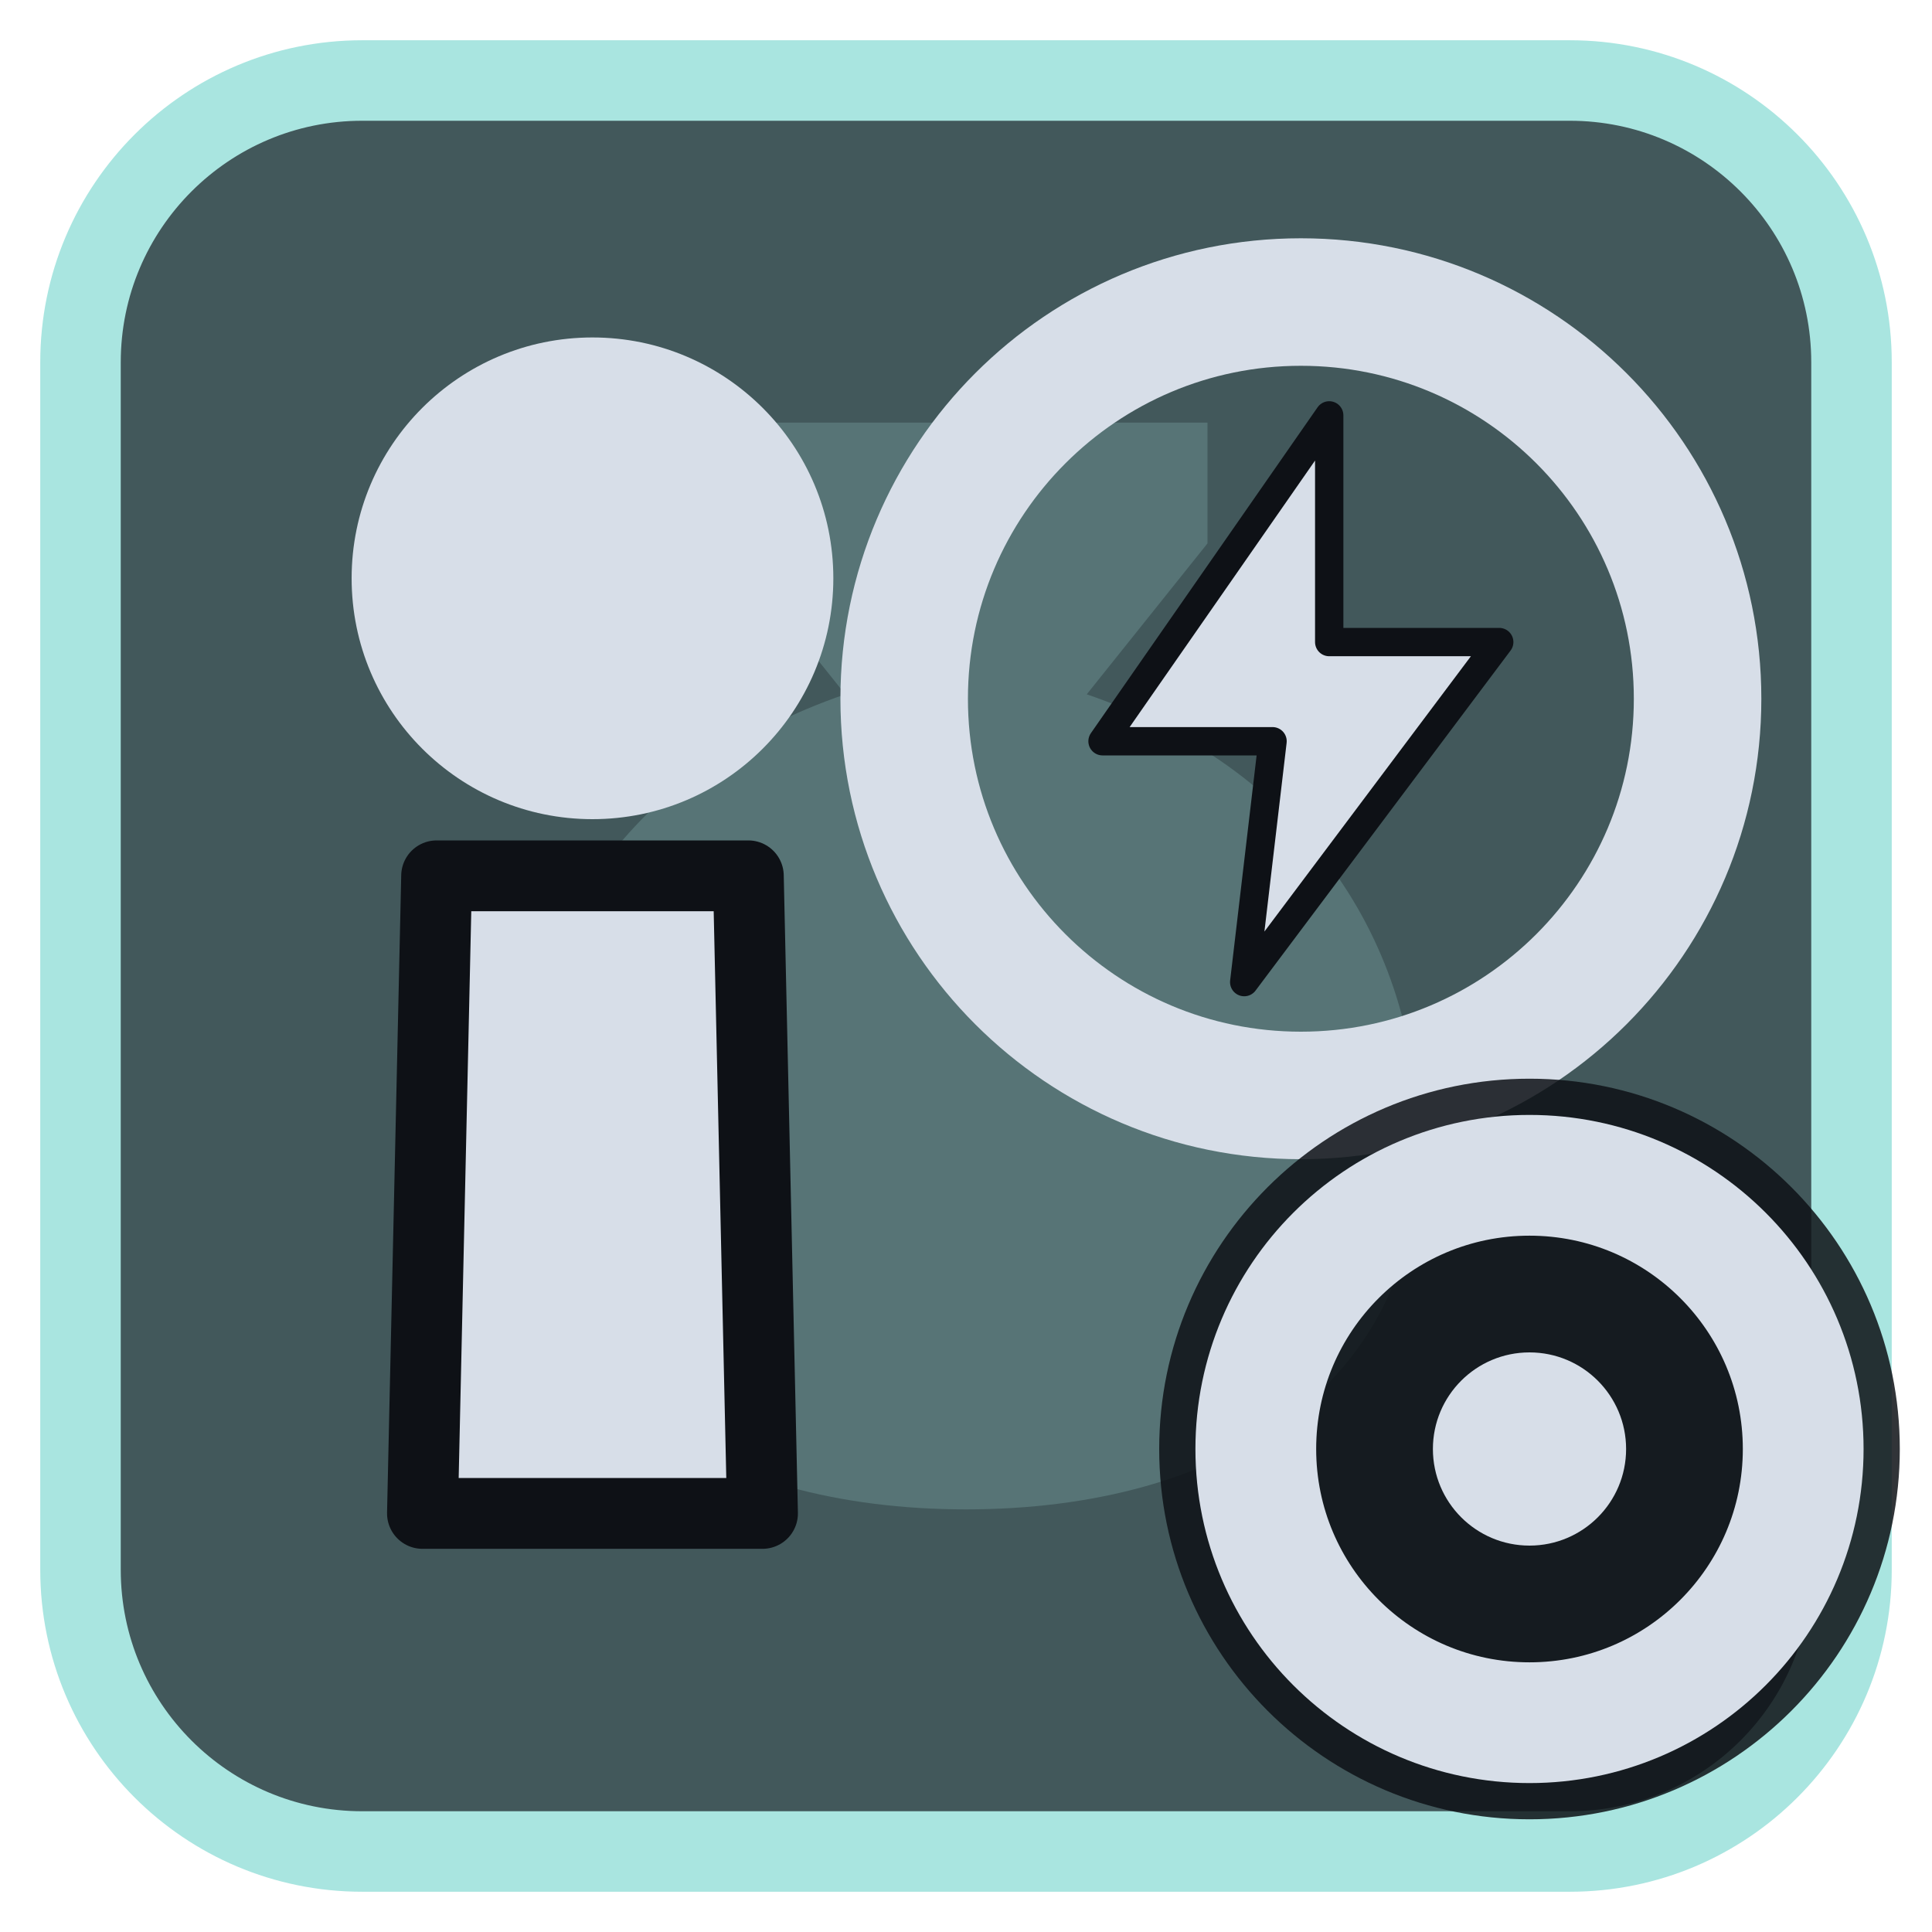
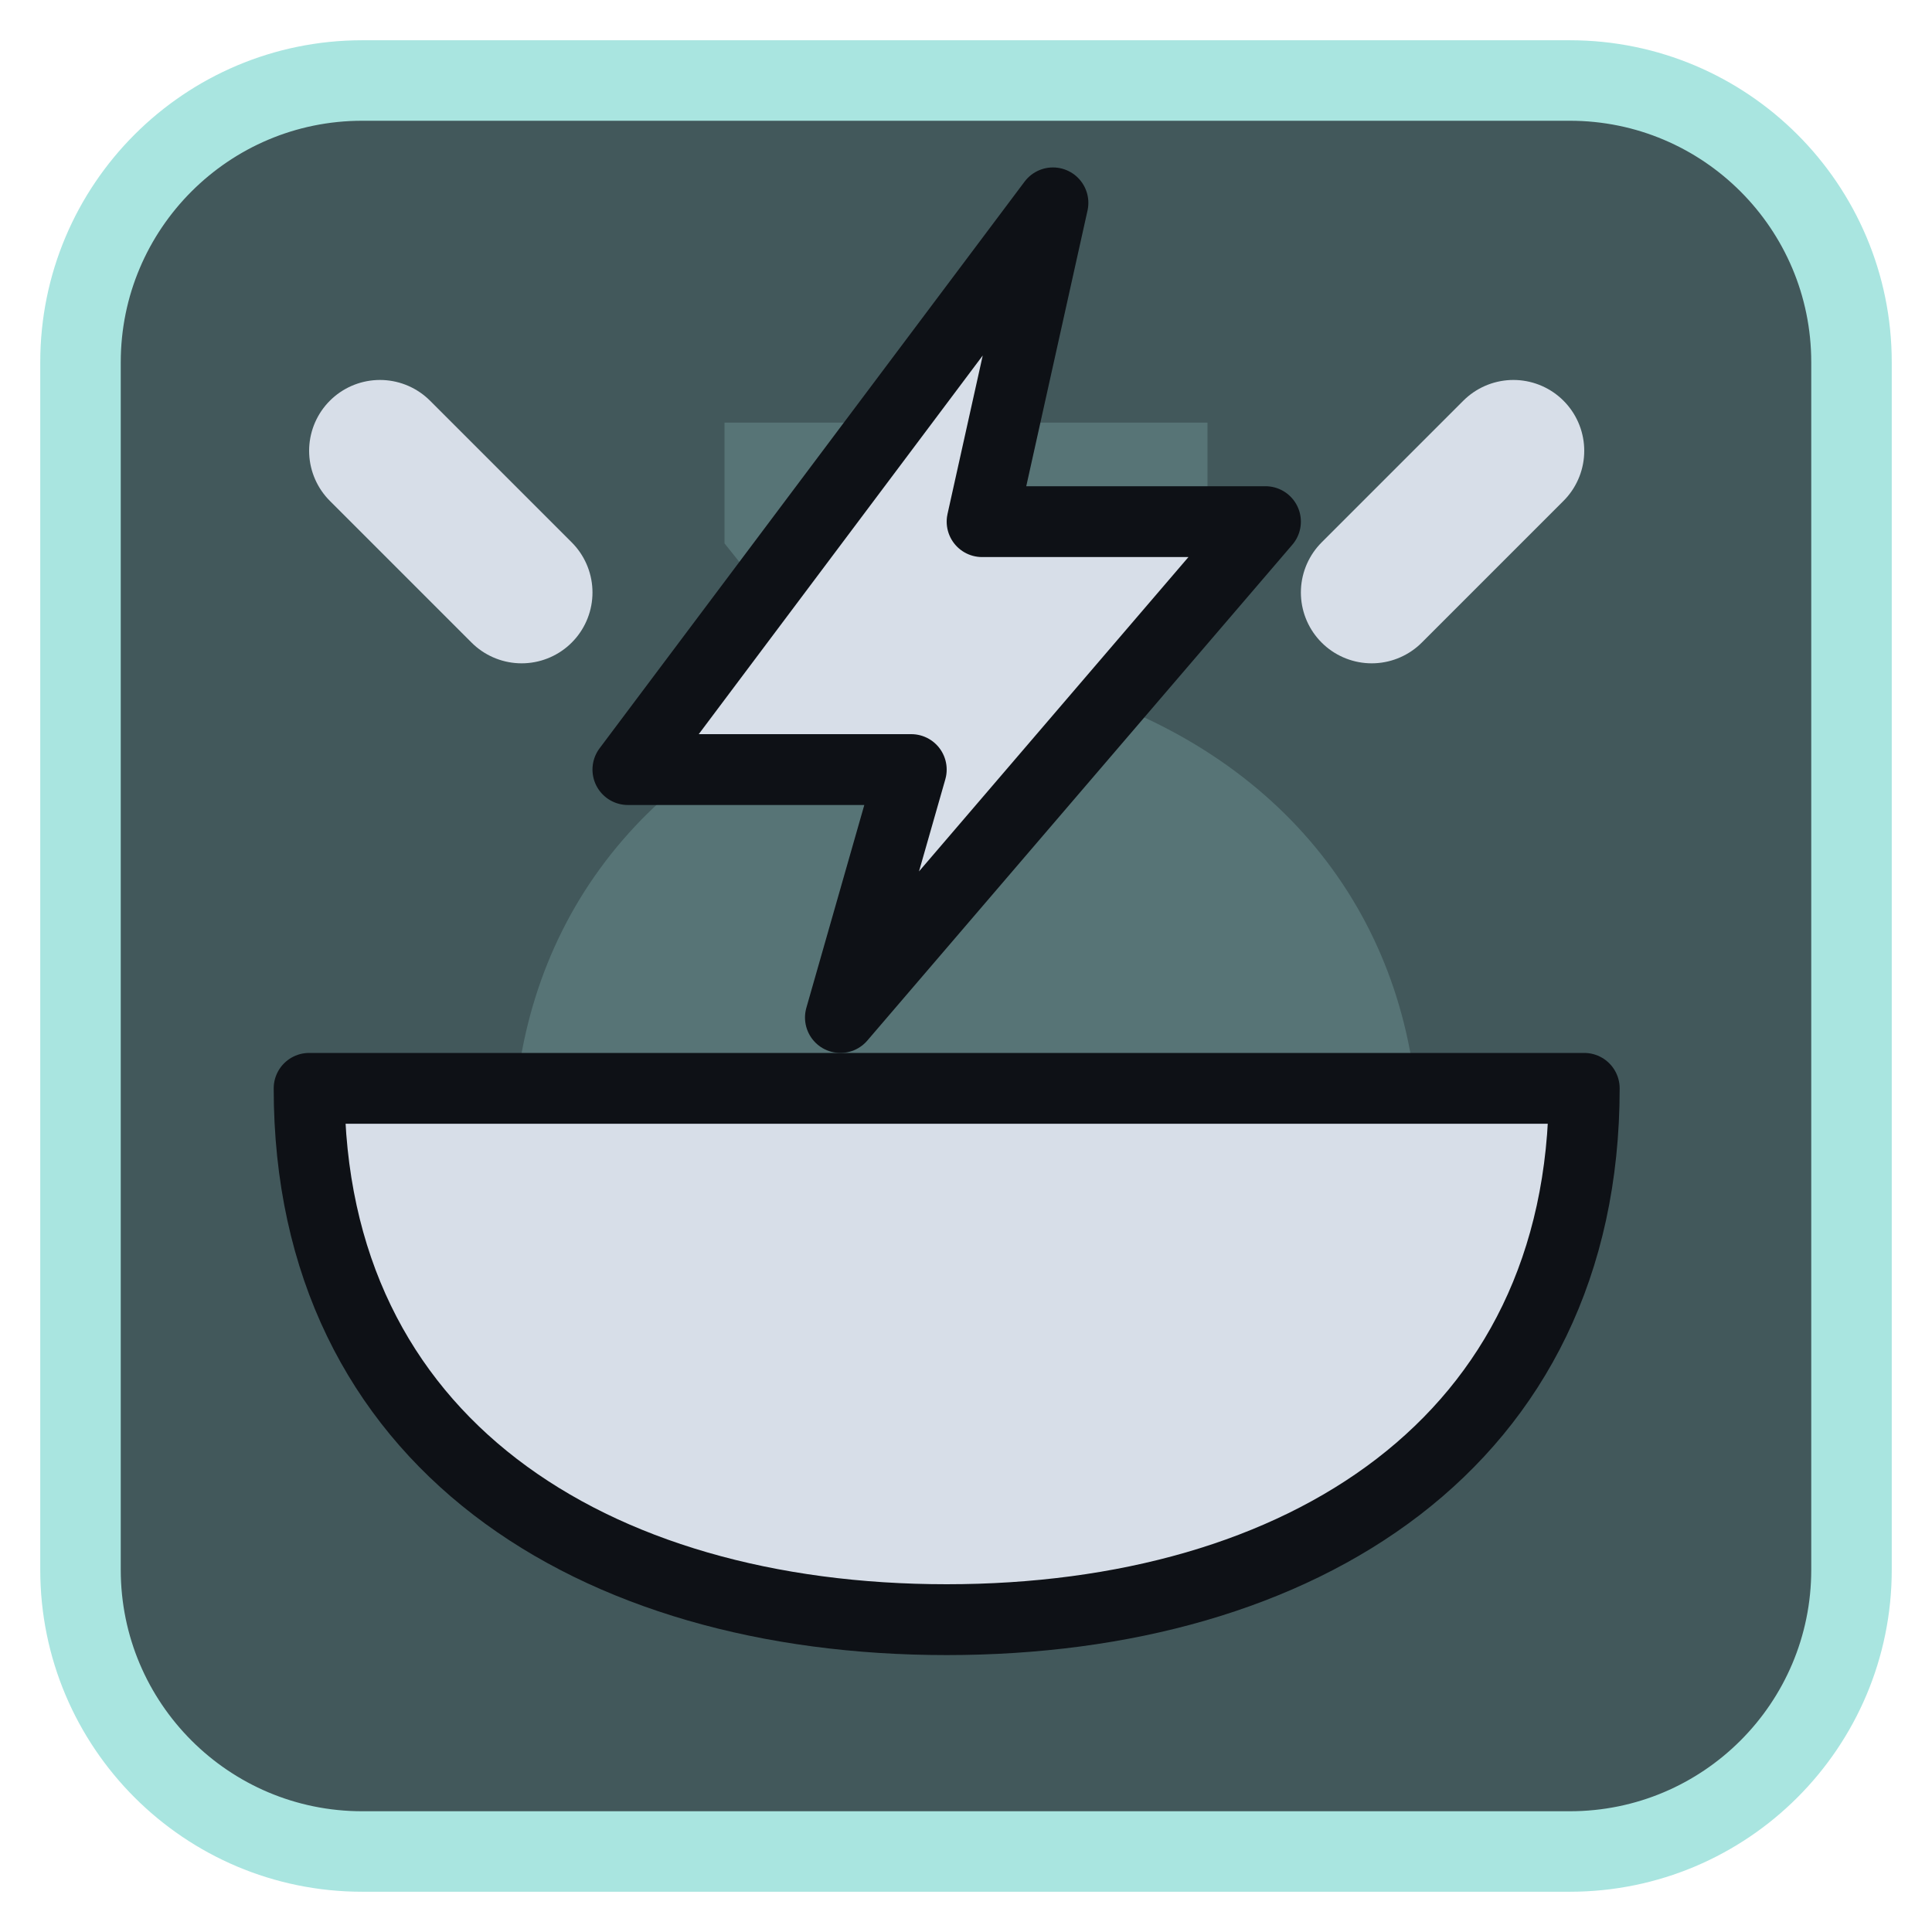
<svg xmlns="http://www.w3.org/2000/svg" viewBox="0 0 24 24" width="24" height="24">
  <rect x="1" y="1" width="22" height="22" rx="3.5" fill="#42585b" stroke="#a9e5e0" stroke-width="1" />
  <g opacity="0.2" transform="translate(3,3) scale(0.75)">
    <path d="M8 3h8v2l-2 2.5c3.5 1.2 5.5 4 5.5 7.5 0 4-3.3 6-7.5 6s-7.5-2-7.5-6c0-3.5 2-6.3 5.5-7.5L8 5z" fill="#a9e5e0" />
  </g>
  <g transform="translate(1.2,1.2) scale(0.88)">
-     <path d="M4.8 11H9.2L9.4 20H4.6Z" fill="#d7dee8" stroke="#0e1116" stroke-width="1" stroke-linejoin="round" />
-     <circle cx="7" cy="6.8" r="3.4" fill="#d7dee8" />
-     <circle cx="17" cy="8.5" r="5.6" fill="none" stroke="#d7dee8" stroke-width="1.8" stroke-linecap="round" stroke-linejoin="round" />
-     <g transform="translate(17,8.5) scale(0.4) translate(-12,-12)">
-       <path d="M13 2L5 13.5H11L10 22L19 10H13Z" fill="#d7dee8" stroke="#0e1116" stroke-width="1" stroke-linejoin="round" />
-     </g>
+     <path d="M3 14H21C21 19 17 21.500 12 21.500S3 19 3 14Z" fill="#d7dee8" stroke="#0e1116" stroke-width="1" stroke-linejoin="round" />
+     <path d="M13.500 1.500L7.500 9.500H11.500L10.500 13L16.500 6H12.500Z" fill="#d7dee8" stroke="#0e1116" stroke-width="1" stroke-linejoin="round" />
+     <path d="M4 5L6 7M20 5L18 7" fill="none" stroke="#d7dee8" stroke-width="2" stroke-linecap="round" stroke-linejoin="round" />
  </g>
-   <circle cx="19" cy="18" r="4.6" fill="#0e1116" fill-opacity="0.85" />
-   <circle cx="19" cy="18" r="3.4" fill="none" stroke="#d7dee8" stroke-width="1.5" stroke-linecap="round" stroke-linejoin="round" />
-   <circle cx="19" cy="18" r="1.2" fill="#d7dee8" />
</svg>
